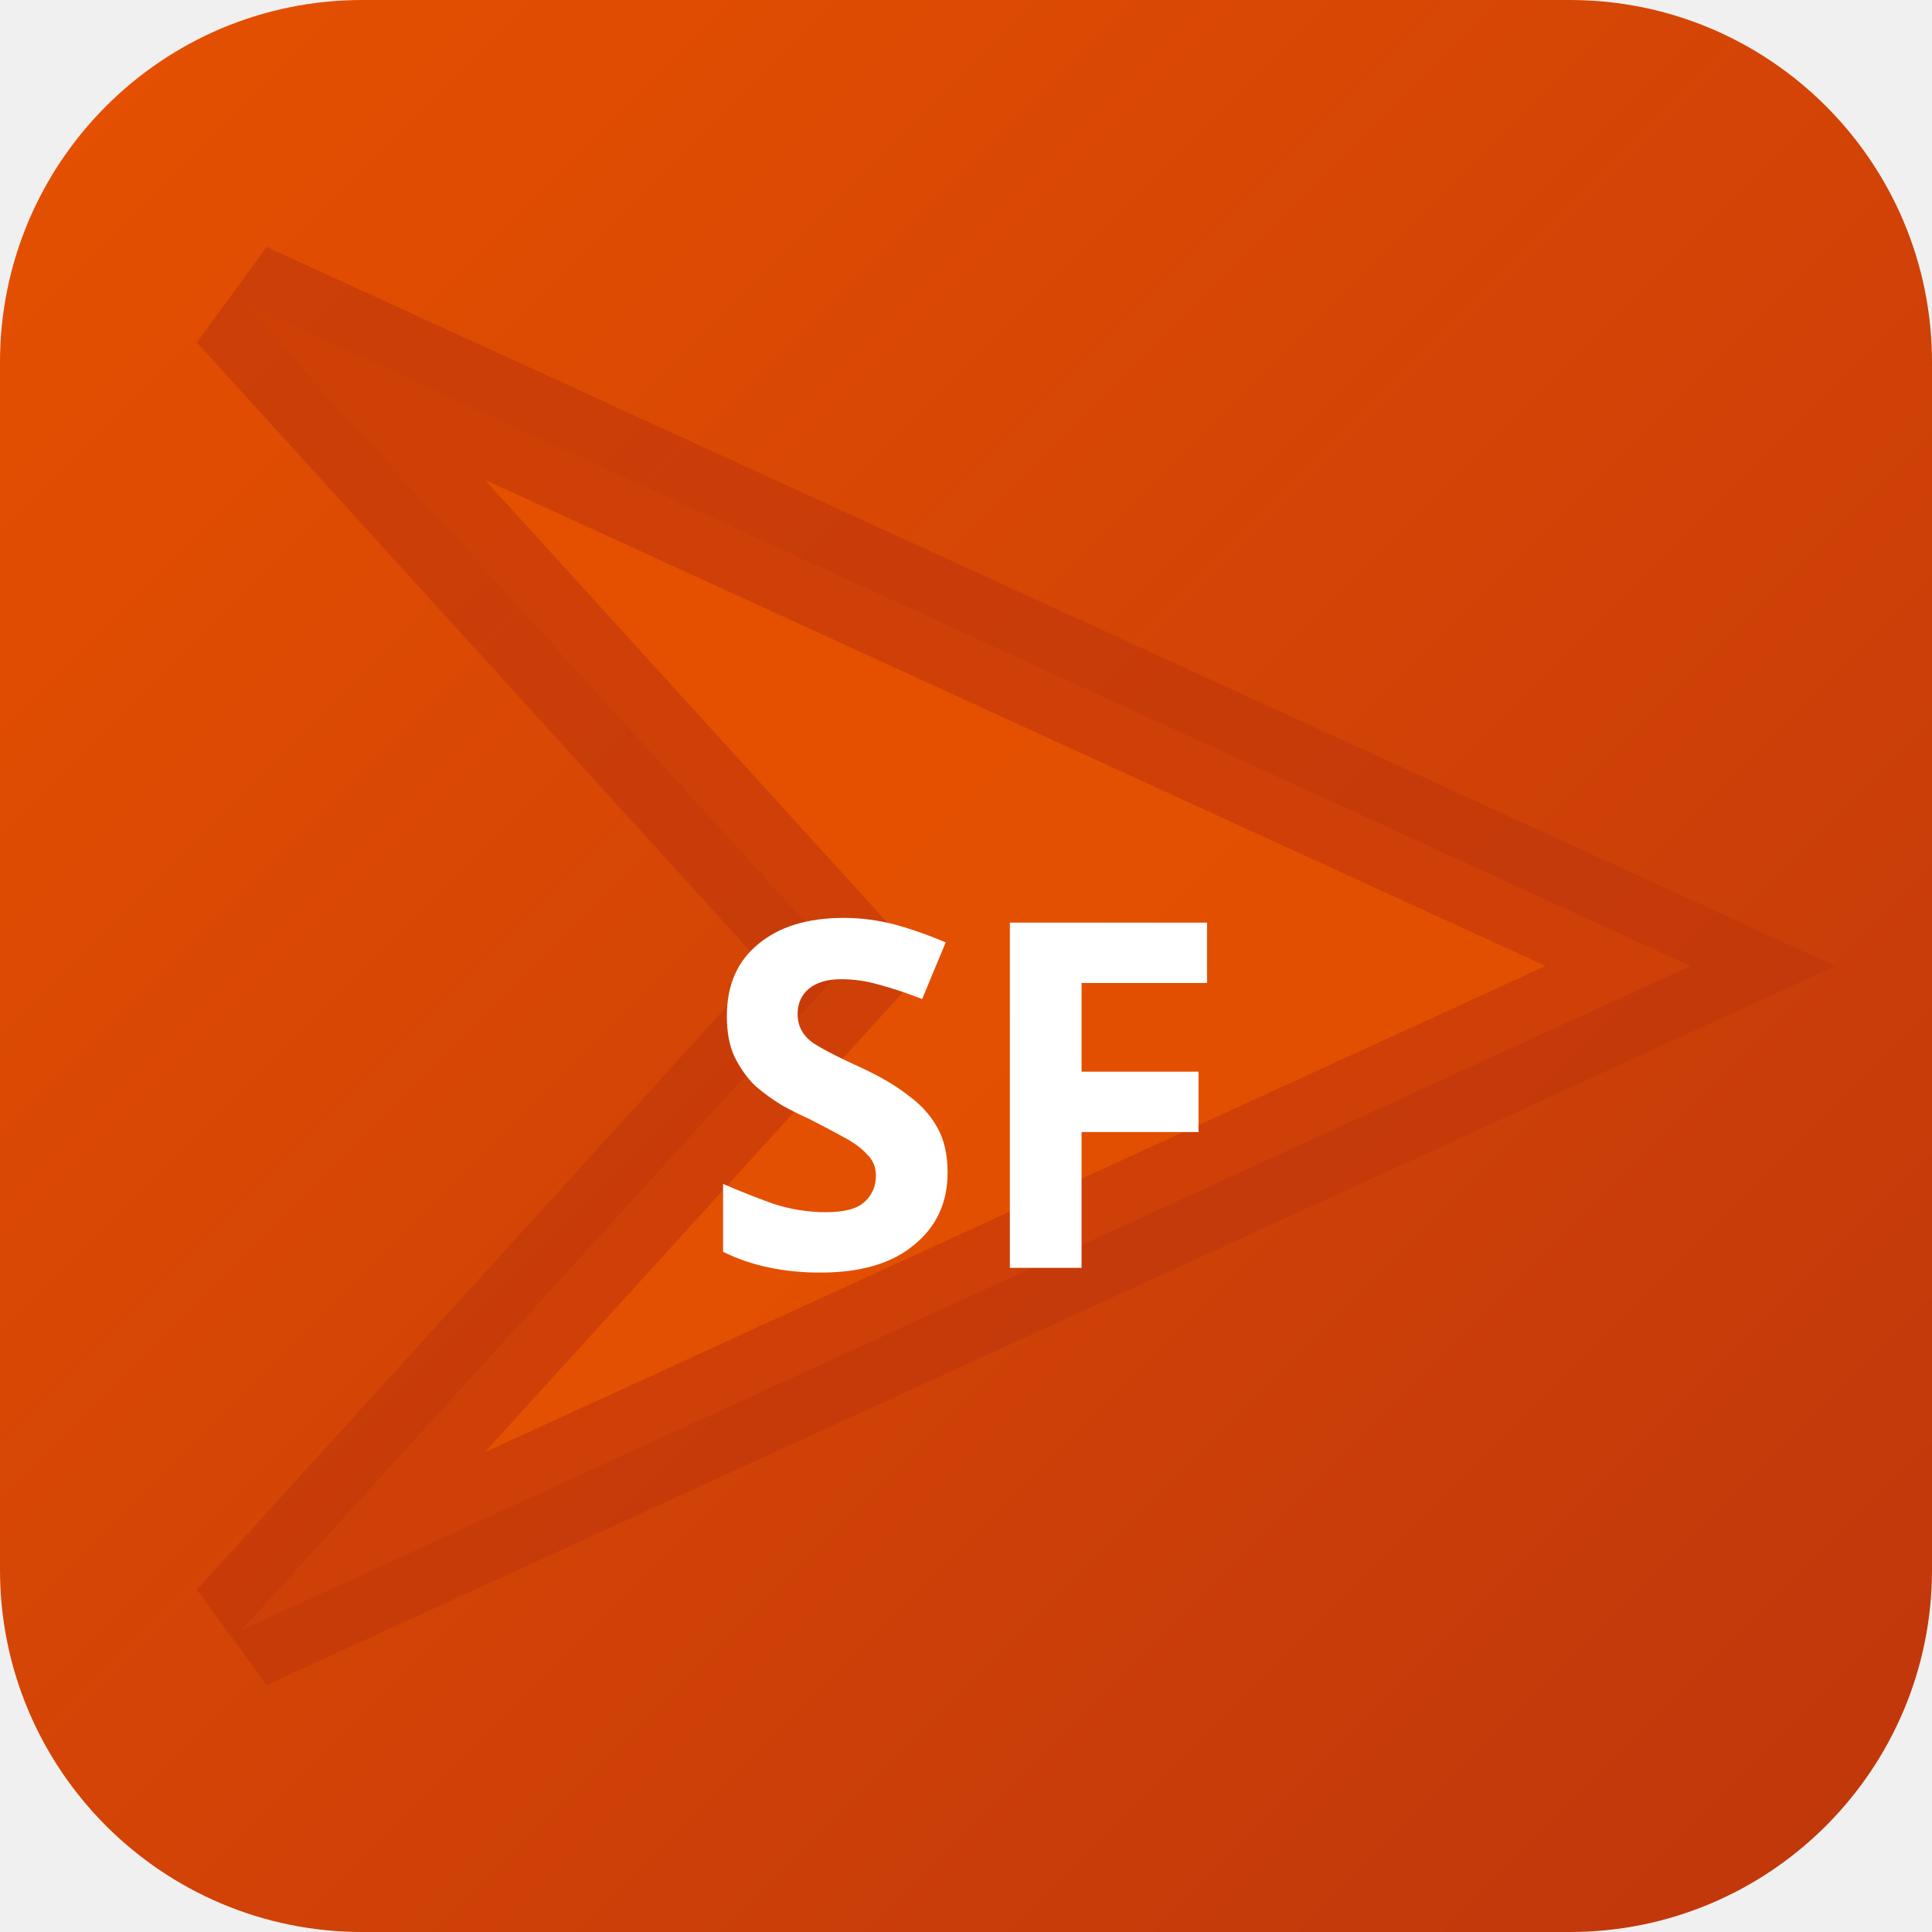
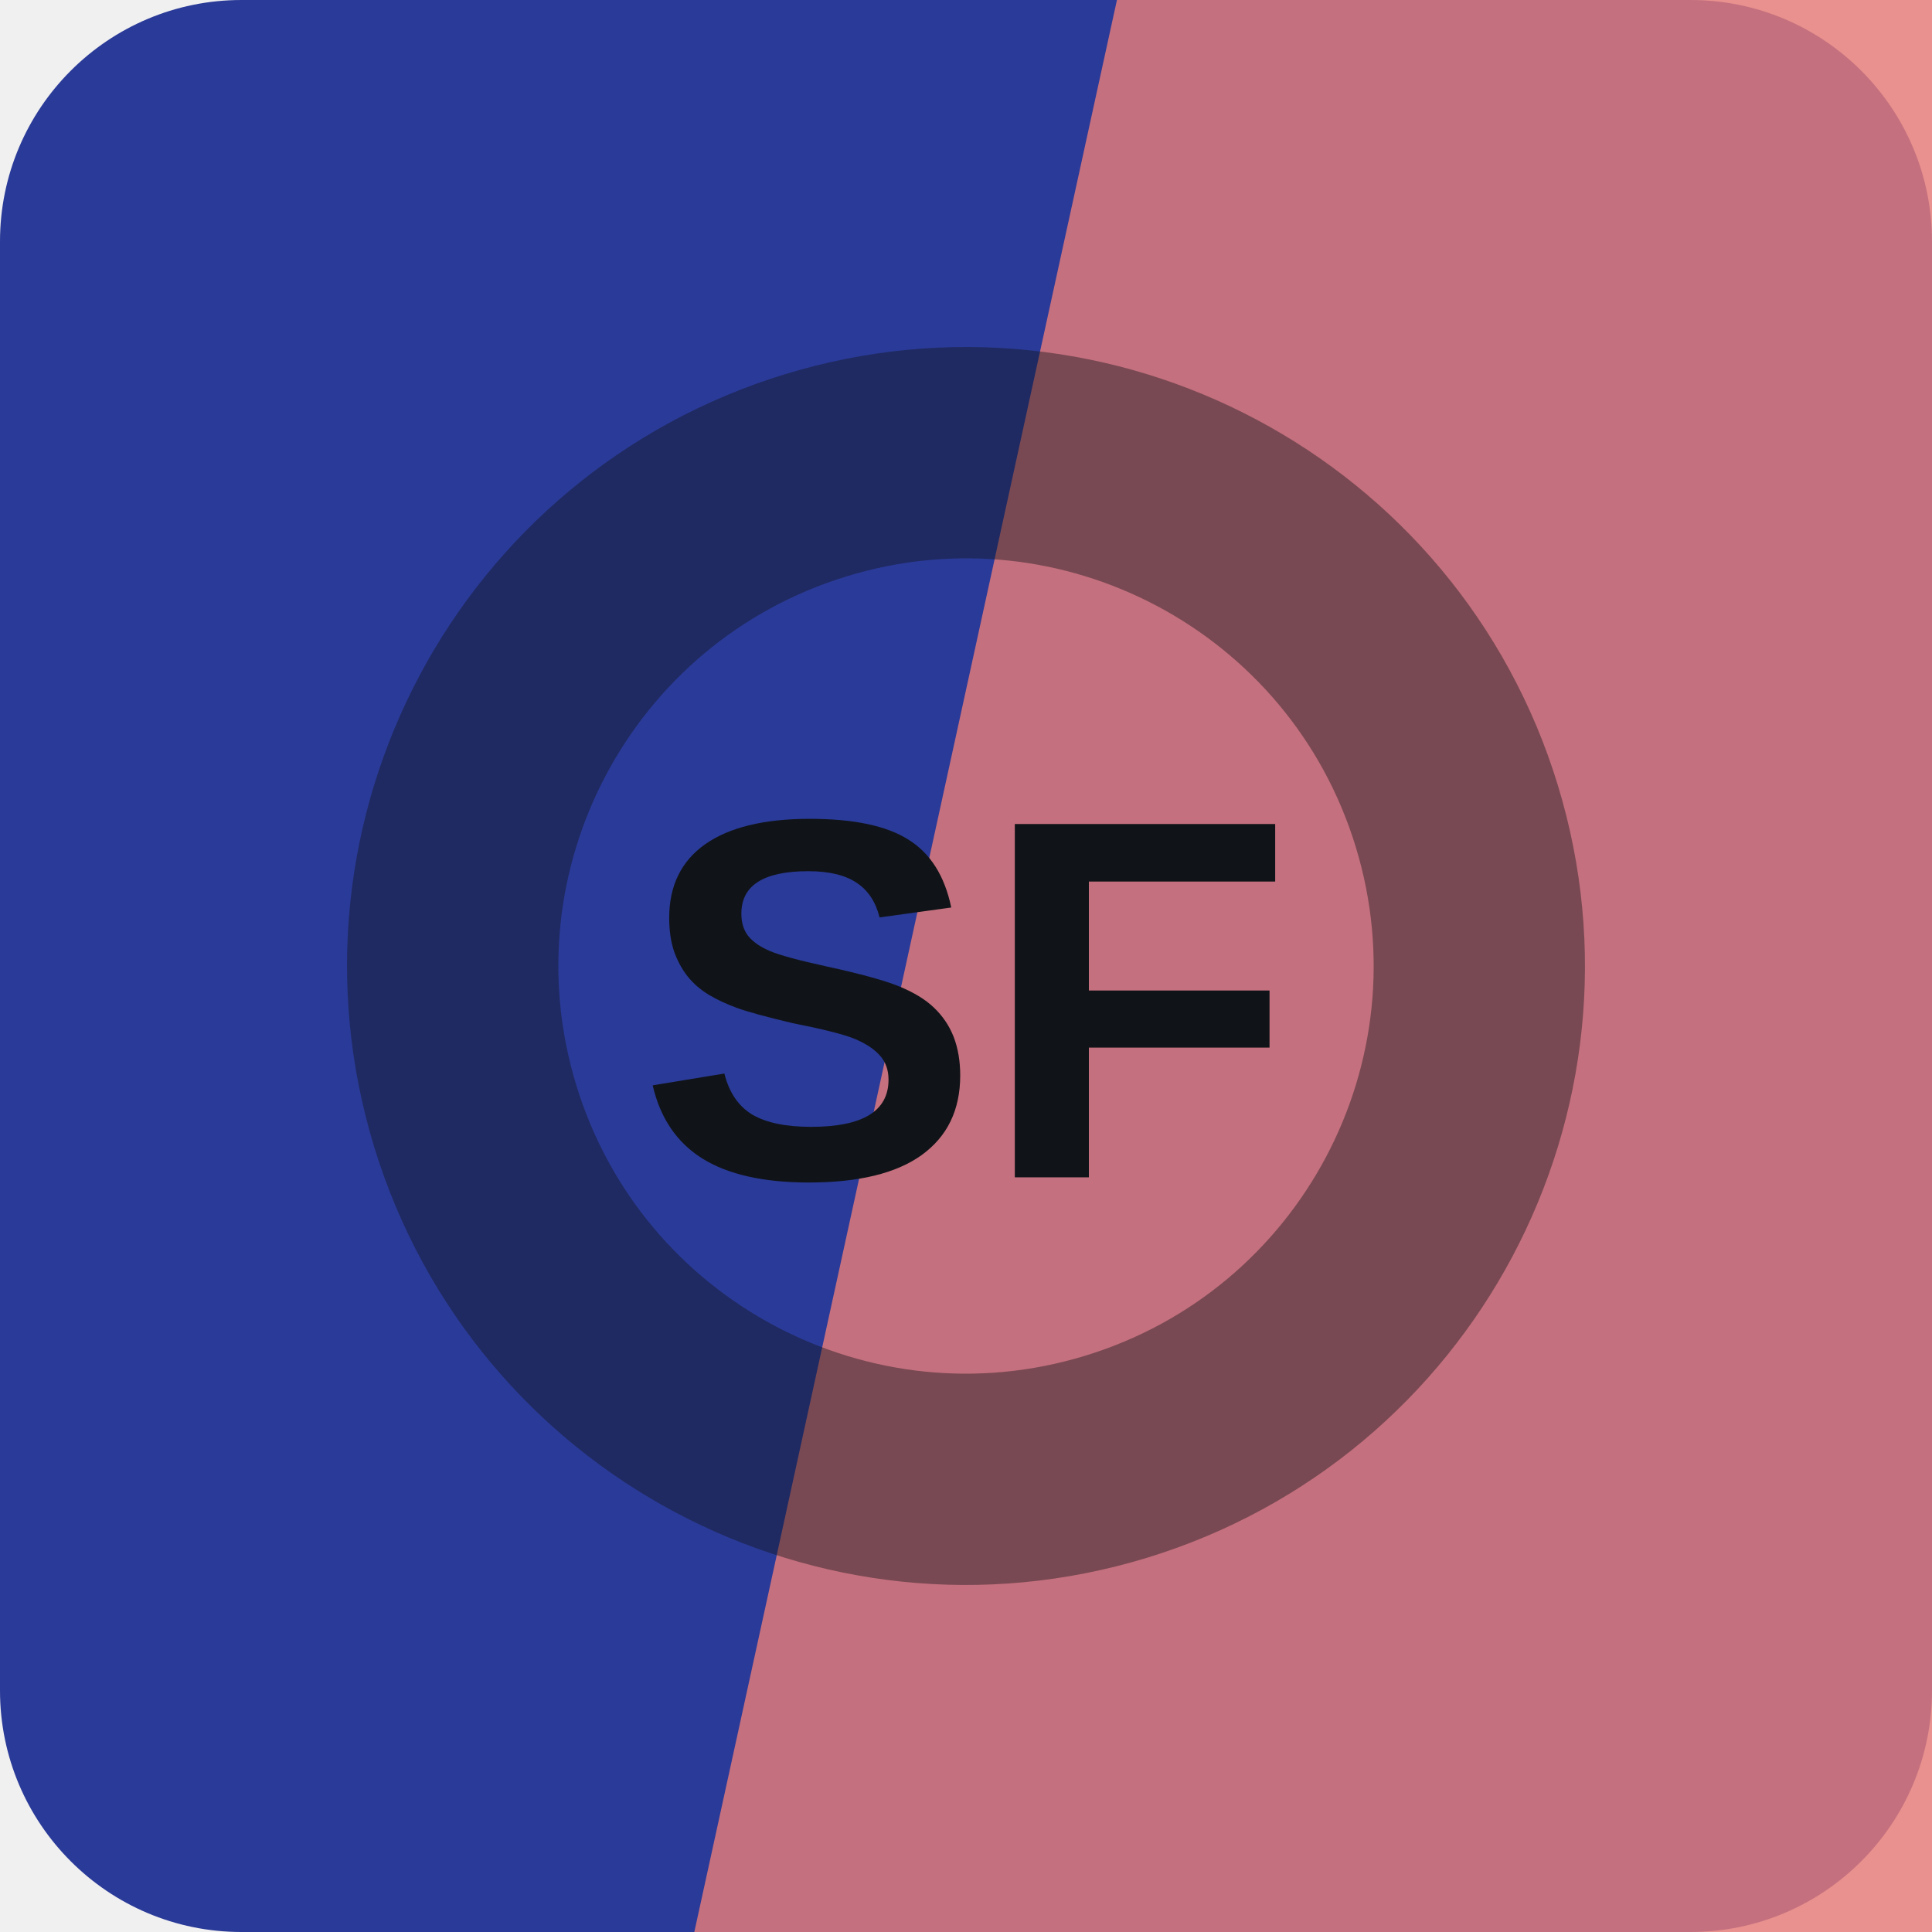
- <svg xmlns="http://www.w3.org/2000/svg" width="32" height="32" viewBox="0 0 32 32">
-   <defs>
-     <linearGradient id="bgsf-t" x1="0" y1="0" x2="1" y2="1">
-       <stop offset="0%" stop-color="#e65100" />
-       <stop offset="100%" stop-color="#bf360c" />
-     </linearGradient>
-   </defs>
-   <rect width="32" height="32" rx="6" fill="url(#bgsf-t)" />
-   <polygon points="4,5 28,16 4,27 14,16" fill="rgba(230,81,0,0.9)" stroke="rgba(191,54,12,0.6)" stroke-width="2" />
-   <text x="16" y="21" text-anchor="middle" fill="#fff" font-size="8" font-weight="700" font-family="system-ui">SF</text>
+ <svg xmlns="http://www.w3.org/2000/svg" width="64" height="64" viewBox="0 0 64 64" role="img">
+   <rect width="64" height="64" rx="8" fill="hsl(231 57% 38%)" />
+   <path d="M37 0h27v64H23Z" fill="hsl(2 70% 69%)" opacity="0.82" />
+   <g transform="rotate(343 32 32)" opacity="0.42">
+     <circle cx="32" cy="32" r="17" fill="none" stroke="#101418" stroke-width="7" />
+   </g>
+   <text x="32" y="39" text-anchor="middle" fill="#101418" font-family="Arial,Helvetica,sans-serif" font-size="17" font-weight="700" letter-spacing="0">SF</text>
</svg>
